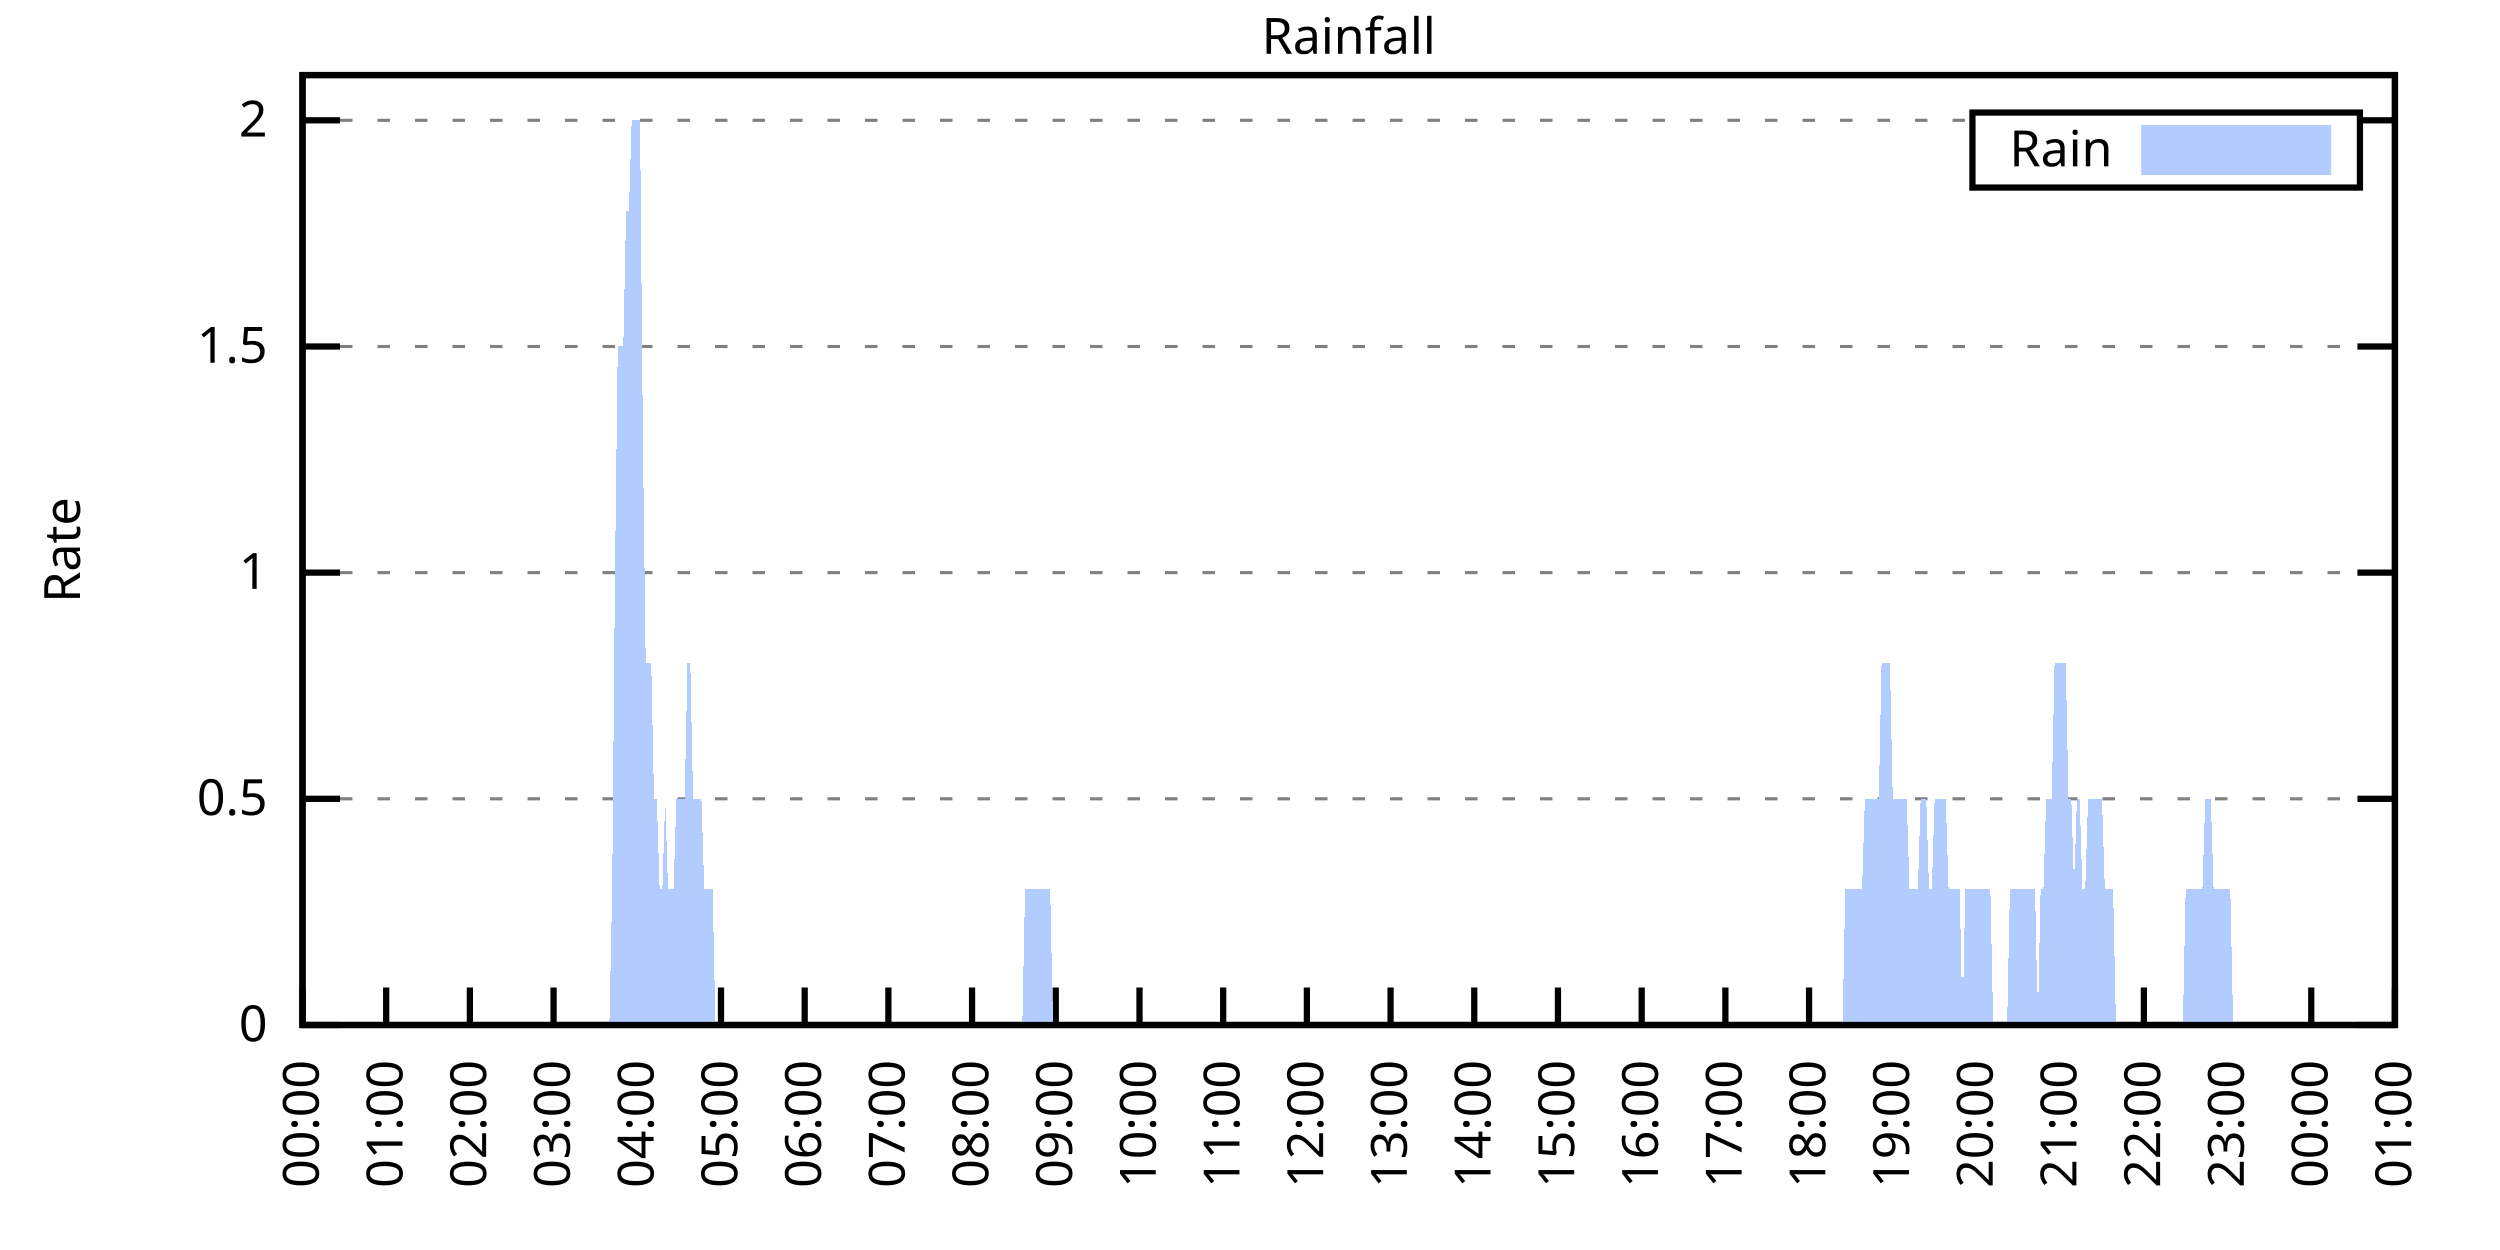
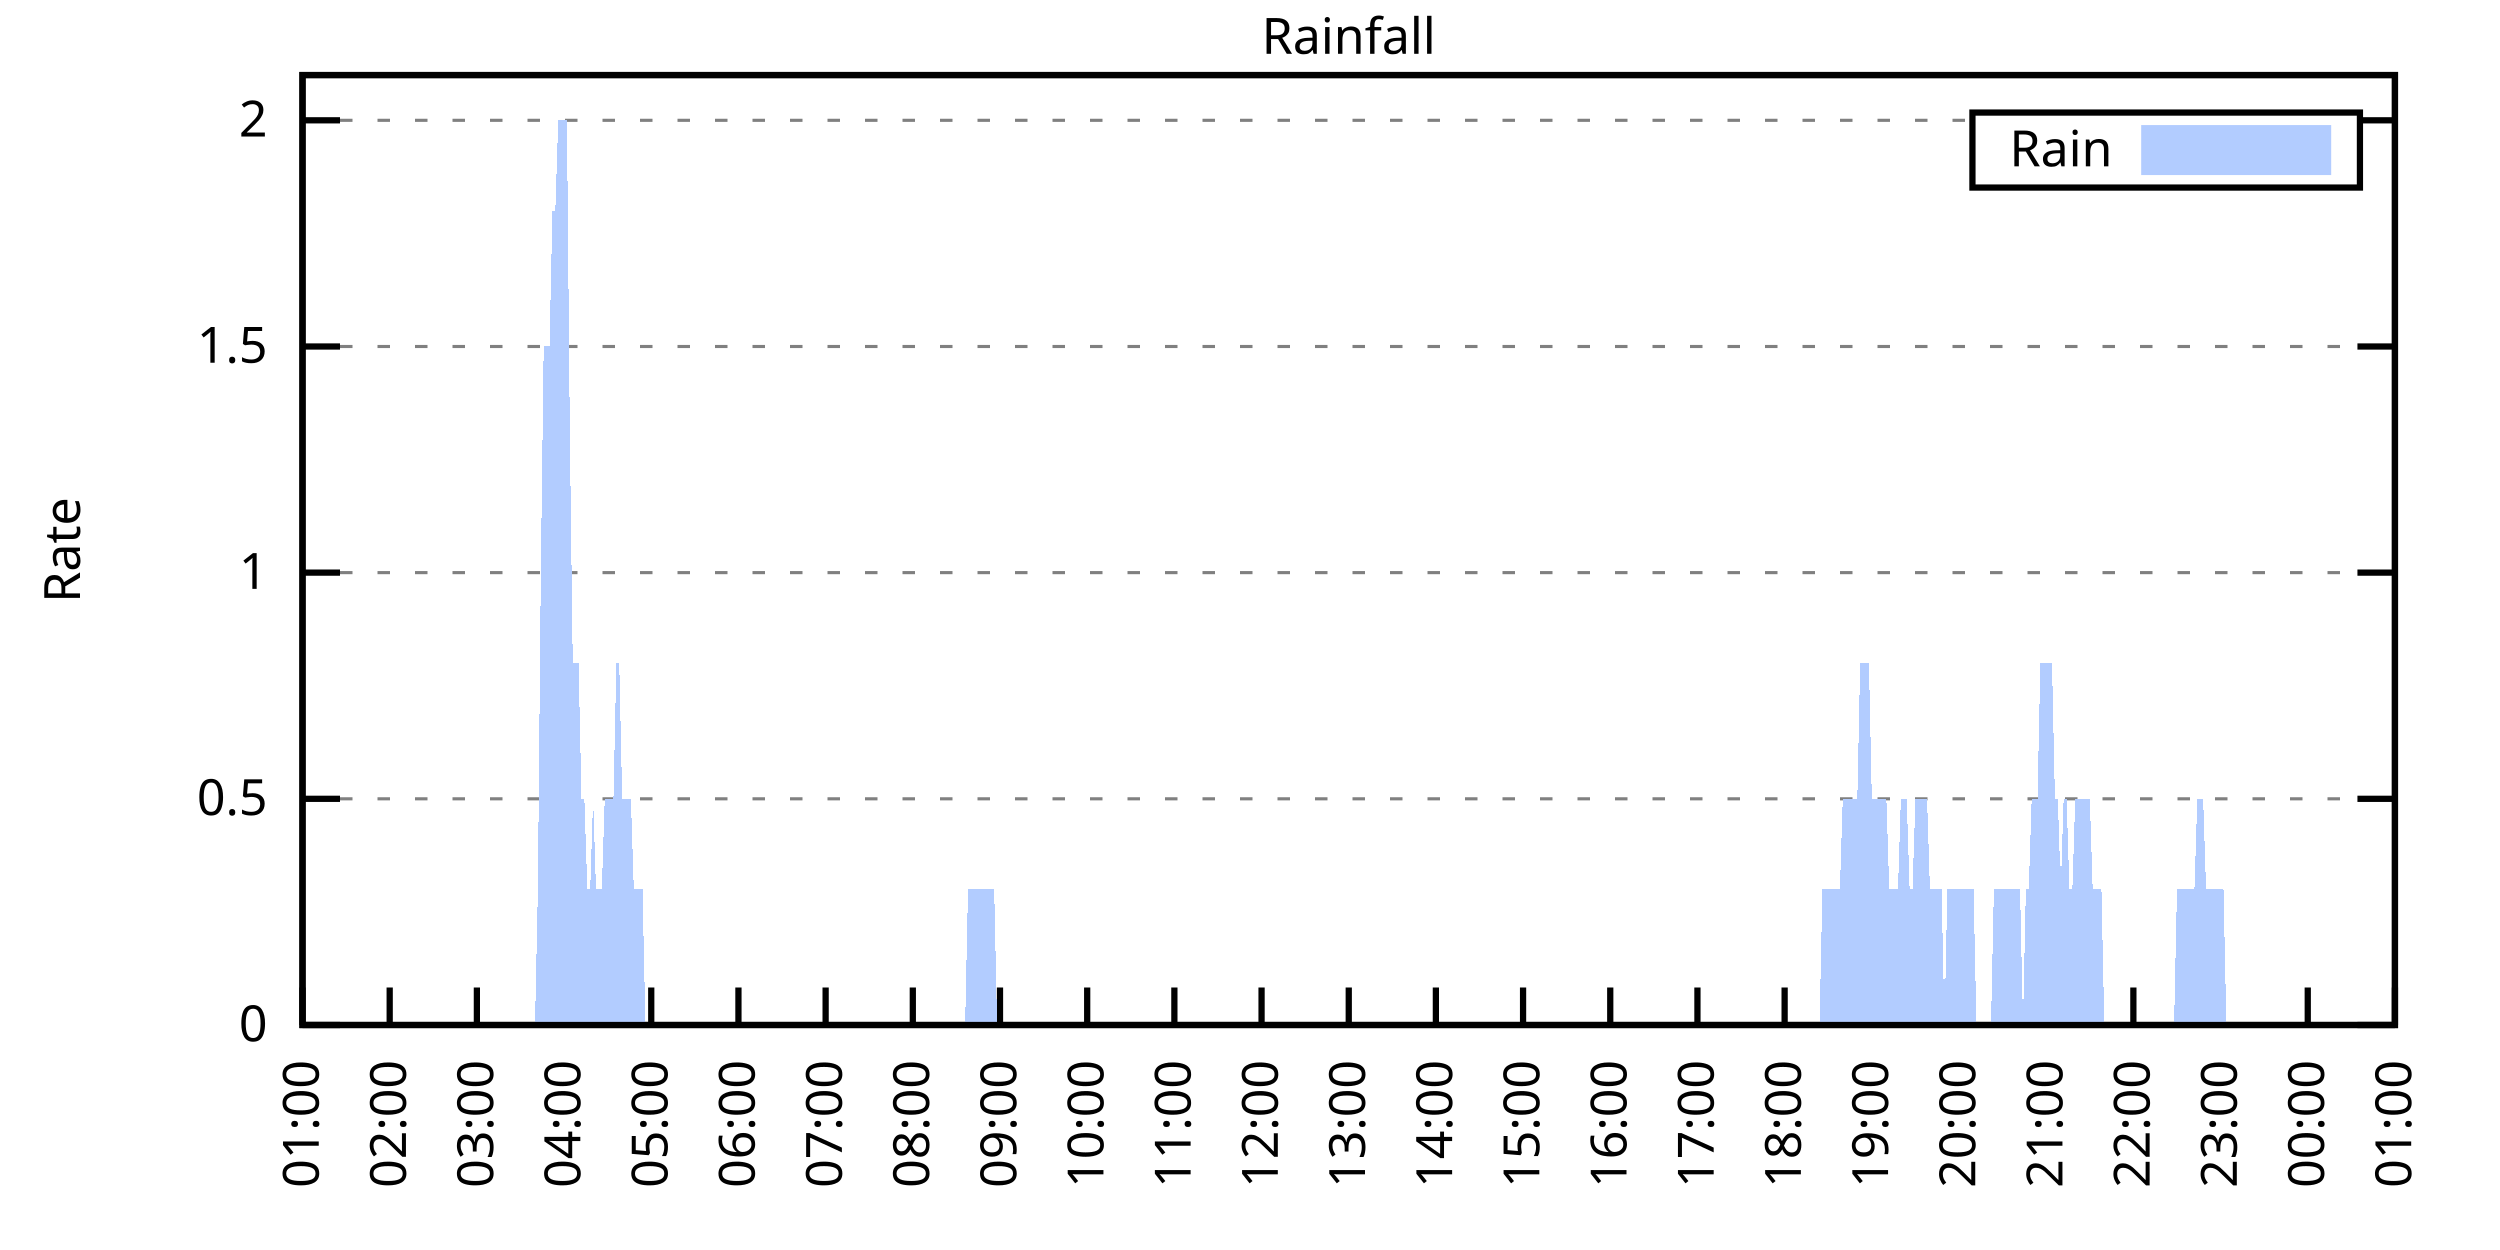
<svg xmlns="http://www.w3.org/2000/svg" xmlns:xlink="http://www.w3.org/1999/xlink" width="400" height="200" viewBox="0 0 400 200">
  <g id="gnuplot_canvas">
    <rect x="0" y="0" width="400" height="200" fill="none" />
    <defs>
      <circle id="gpDot" r="0.5" stroke-width="0.5" stroke="currentColor" />
      <path id="gpPt0" stroke-width="0.333" stroke="currentColor" d="M-1,0 h2 M0,-1 v2" />
      <path id="gpPt1" stroke-width="0.333" stroke="currentColor" d="M-1,-1 L1,1 M1,-1 L-1,1" />
      <path id="gpPt2" stroke-width="0.333" stroke="currentColor" d="M-1,0 L1,0 M0,-1 L0,1 M-1,-1 L1,1 M-1,1 L1,-1" />
      <rect id="gpPt3" stroke-width="0.333" stroke="currentColor" x="-1" y="-1" width="2" height="2" />
      <rect id="gpPt4" stroke-width="0.333" stroke="currentColor" fill="currentColor" x="-1" y="-1" width="2" height="2" />
      <circle id="gpPt5" stroke-width="0.333" stroke="currentColor" cx="0" cy="0" r="1" />
      <use xlink:href="#gpPt5" id="gpPt6" fill="currentColor" stroke="none" />
      <path id="gpPt7" stroke-width="0.333" stroke="currentColor" d="M0,-1.33 L-1.33,0.67 L1.33,0.67 z" />
      <use xlink:href="#gpPt7" id="gpPt8" fill="currentColor" stroke="none" />
      <use xlink:href="#gpPt7" id="gpPt9" stroke="currentColor" transform="rotate(180)" />
      <use xlink:href="#gpPt9" id="gpPt10" fill="currentColor" stroke="none" />
      <use xlink:href="#gpPt3" id="gpPt11" stroke="currentColor" transform="rotate(45)" />
      <use xlink:href="#gpPt11" id="gpPt12" fill="currentColor" stroke="none" />
      <path id="gpPt13" stroke-width="0.333" stroke="currentColor" d="M0,1.330 L1.265,0.411 L0.782,-1.067 L-0.782,-1.076 L-1.265,0.411 z" />
      <use xlink:href="#gpPt13" id="gpPt14" fill="currentColor" stroke="none" />
      <filter id="textbox" filterUnits="objectBoundingBox" x="0" y="0" height="1" width="1">
        <feFlood flood-color="white" flood-opacity="1" result="bgnd" />
        <feComposite in="SourceGraphic" in2="bgnd" operator="atop" />
      </filter>
      <filter id="greybox" filterUnits="objectBoundingBox" x="0" y="0" height="1" width="1">
        <feFlood flood-color="lightgrey" flood-opacity="1" result="grey" />
        <feComposite in="SourceGraphic" in2="grey" operator="atop" />
      </filter>
    </defs>
    <g fill="none" color="white" stroke="currentColor" stroke-width="1.00" stroke-linecap="butt" stroke-linejoin="miter">
</g>
    <g fill="none" color="black" stroke="currentColor" stroke-width="1.00" stroke-linecap="butt" stroke-linejoin="miter">
      <g stroke="none" shape-rendering="crispEdges">
        <polygon fill="rgb(255, 255, 255)" points="48.40,164.00 383.18,164.00 383.18,12.02 48.40,12.02 " />
      </g>
    </g>
    <g fill="none" color="black" stroke="currentColor" stroke-width="1.00" stroke-linecap="butt" stroke-linejoin="miter">
</g>
    <g fill="none" color="black" stroke="black" stroke-width="0.50" stroke-linecap="butt" stroke-linejoin="miter">
</g>
    <g fill="none" color="gray" stroke="currentColor" stroke-width="0.50" stroke-linecap="butt" stroke-linejoin="miter">
      <path stroke="gray" stroke-dasharray="2,4" class="gridline" d="M48.40,164.00 L383.19,164.00  " />
    </g>
    <g fill="none" color="gray" stroke="gray" stroke-width="1.00" stroke-linecap="butt" stroke-linejoin="miter">
</g>
    <g fill="none" color="black" stroke="currentColor" stroke-width="1.00" stroke-linecap="butt" stroke-linejoin="miter">
      <path stroke="black" d="M48.40,164.00 L54.40,164.00 M383.19,164.00 L377.19,164.00  " />
      <g transform="translate(42.80,166.60)" stroke="none" fill="black" font-family="Sans" font-size="8.00" text-anchor="end">
        <text>
          <tspan font-family="Sans"> 0</tspan>
        </text>
      </g>
    </g>
    <g fill="none" color="black" stroke="currentColor" stroke-width="1.00" stroke-linecap="butt" stroke-linejoin="miter">
</g>
    <g fill="none" color="black" stroke="black" stroke-width="0.50" stroke-linecap="butt" stroke-linejoin="miter">
</g>
    <g fill="none" color="gray" stroke="currentColor" stroke-width="0.50" stroke-linecap="butt" stroke-linejoin="miter">
      <path stroke="gray" stroke-dasharray="2,4" class="gridline" d="M48.40,127.81 L383.19,127.81  " />
    </g>
    <g fill="none" color="gray" stroke="gray" stroke-width="1.00" stroke-linecap="butt" stroke-linejoin="miter">
</g>
    <g fill="none" color="black" stroke="currentColor" stroke-width="1.00" stroke-linecap="butt" stroke-linejoin="miter">
      <path stroke="black" d="M48.40,127.81 L54.40,127.81 M383.19,127.81 L377.19,127.81  " />
      <g transform="translate(42.80,130.41)" stroke="none" fill="black" font-family="Sans" font-size="8.00" text-anchor="end">
        <text>
          <tspan font-family="Sans"> 0.5</tspan>
        </text>
      </g>
    </g>
    <g fill="none" color="black" stroke="currentColor" stroke-width="1.00" stroke-linecap="butt" stroke-linejoin="miter">
</g>
    <g fill="none" color="black" stroke="black" stroke-width="0.50" stroke-linecap="butt" stroke-linejoin="miter">
</g>
    <g fill="none" color="gray" stroke="currentColor" stroke-width="0.50" stroke-linecap="butt" stroke-linejoin="miter">
      <path stroke="gray" stroke-dasharray="2,4" class="gridline" d="M48.40,91.62 L383.19,91.62  " />
    </g>
    <g fill="none" color="gray" stroke="gray" stroke-width="1.00" stroke-linecap="butt" stroke-linejoin="miter">
</g>
    <g fill="none" color="black" stroke="currentColor" stroke-width="1.00" stroke-linecap="butt" stroke-linejoin="miter">
      <path stroke="black" d="M48.40,91.62 L54.40,91.62 M383.19,91.62 L377.19,91.62  " />
      <g transform="translate(42.80,94.22)" stroke="none" fill="black" font-family="Sans" font-size="8.00" text-anchor="end">
        <text>
          <tspan font-family="Sans"> 1</tspan>
        </text>
      </g>
    </g>
    <g fill="none" color="black" stroke="currentColor" stroke-width="1.00" stroke-linecap="butt" stroke-linejoin="miter">
</g>
    <g fill="none" color="black" stroke="black" stroke-width="0.50" stroke-linecap="butt" stroke-linejoin="miter">
</g>
    <g fill="none" color="gray" stroke="currentColor" stroke-width="0.50" stroke-linecap="butt" stroke-linejoin="miter">
      <path stroke="gray" stroke-dasharray="2,4" class="gridline" d="M48.40,55.44 L383.19,55.44  " />
    </g>
    <g fill="none" color="gray" stroke="gray" stroke-width="1.00" stroke-linecap="butt" stroke-linejoin="miter">
</g>
    <g fill="none" color="black" stroke="currentColor" stroke-width="1.00" stroke-linecap="butt" stroke-linejoin="miter">
      <path stroke="black" d="M48.40,55.44 L54.40,55.44 M383.19,55.44 L377.19,55.44  " />
      <g transform="translate(42.80,58.04)" stroke="none" fill="black" font-family="Sans" font-size="8.00" text-anchor="end">
        <text>
          <tspan font-family="Sans"> 1.5</tspan>
        </text>
      </g>
    </g>
    <g fill="none" color="black" stroke="currentColor" stroke-width="1.00" stroke-linecap="butt" stroke-linejoin="miter">
</g>
    <g fill="none" color="black" stroke="black" stroke-width="0.50" stroke-linecap="butt" stroke-linejoin="miter">
</g>
    <g fill="none" color="gray" stroke="currentColor" stroke-width="0.50" stroke-linecap="butt" stroke-linejoin="miter">
      <path stroke="gray" stroke-dasharray="2,4" class="gridline" d="M48.40,19.25 L315.59,19.25 M377.59,19.25 L383.19,19.25  " />
    </g>
    <g fill="none" color="gray" stroke="gray" stroke-width="1.00" stroke-linecap="butt" stroke-linejoin="miter">
</g>
    <g fill="none" color="black" stroke="currentColor" stroke-width="1.00" stroke-linecap="butt" stroke-linejoin="miter">
      <path stroke="black" d="M48.40,19.25 L54.40,19.25 M383.19,19.25 L377.19,19.25  " />
      <g transform="translate(42.80,21.85)" stroke="none" fill="black" font-family="Sans" font-size="8.00" text-anchor="end">
        <text>
          <tspan font-family="Sans"> 2</tspan>
        </text>
      </g>
    </g>
    <g fill="none" color="black" stroke="currentColor" stroke-width="1.00" stroke-linecap="butt" stroke-linejoin="miter">
      <path stroke="black" d="M48.40,164.00 L48.40,158.00  " />
      <g transform="translate(51.00,169.60) rotate(270.00)" stroke="none" fill="black" font-family="Sans" font-size="8.00" text-anchor="end">
        <text>
-           <tspan font-family="Sans">00:00</tspan>
-         </text>
-       </g>
-     </g>
-     <g fill="none" color="black" stroke="currentColor" stroke-width="1.00" stroke-linecap="butt" stroke-linejoin="miter">
-       <path stroke="black" d="M61.79,164.00 L61.79,158.00  " />
-       <g transform="translate(64.39,169.60) rotate(270.00)" stroke="none" fill="black" font-family="Sans" font-size="8.00" text-anchor="end">
-         <text>
          <tspan font-family="Sans">01:00</tspan>
        </text>
      </g>
    </g>
    <g fill="none" color="black" stroke="currentColor" stroke-width="1.00" stroke-linecap="butt" stroke-linejoin="miter">
-       <path stroke="black" d="M75.18,164.00 L75.18,158.00  " />
-       <g transform="translate(77.78,169.60) rotate(270.00)" stroke="none" fill="black" font-family="Sans" font-size="8.00" text-anchor="end">
+       <path stroke="black" d="M62.35,164.00 L62.35,158.00  " />
+       <g transform="translate(64.95,169.60) rotate(270.00)" stroke="none" fill="black" font-family="Sans" font-size="8.00" text-anchor="end">
        <text>
          <tspan font-family="Sans">02:00</tspan>
        </text>
      </g>
    </g>
    <g fill="none" color="black" stroke="currentColor" stroke-width="1.00" stroke-linecap="butt" stroke-linejoin="miter">
-       <path stroke="black" d="M88.57,164.00 L88.57,158.00  " />
-       <g transform="translate(91.17,169.60) rotate(270.00)" stroke="none" fill="black" font-family="Sans" font-size="8.00" text-anchor="end">
+       <path stroke="black" d="M76.30,164.00 L76.30,158.00  " />
+       <g transform="translate(78.90,169.60) rotate(270.00)" stroke="none" fill="black" font-family="Sans" font-size="8.00" text-anchor="end">
        <text>
          <tspan font-family="Sans">03:00</tspan>
        </text>
      </g>
    </g>
    <g fill="none" color="black" stroke="currentColor" stroke-width="1.00" stroke-linecap="butt" stroke-linejoin="miter">
-       <path stroke="black" d="M101.97,164.00 L101.97,158.00  " />
-       <g transform="translate(104.57,169.60) rotate(270.00)" stroke="none" fill="black" font-family="Sans" font-size="8.00" text-anchor="end">
+       <path stroke="black" d="M90.25,164.00 L90.25,158.00  " />
+       <g transform="translate(92.85,169.60) rotate(270.00)" stroke="none" fill="black" font-family="Sans" font-size="8.00" text-anchor="end">
        <text>
          <tspan font-family="Sans">04:00</tspan>
        </text>
      </g>
    </g>
    <g fill="none" color="black" stroke="currentColor" stroke-width="1.00" stroke-linecap="butt" stroke-linejoin="miter">
-       <path stroke="black" d="M115.36,164.00 L115.36,158.00  " />
-       <g transform="translate(117.96,169.60) rotate(270.00)" stroke="none" fill="black" font-family="Sans" font-size="8.00" text-anchor="end">
+       <path stroke="black" d="M104.20,164.00 L104.20,158.00  " />
+       <g transform="translate(106.80,169.60) rotate(270.00)" stroke="none" fill="black" font-family="Sans" font-size="8.00" text-anchor="end">
        <text>
          <tspan font-family="Sans">05:00</tspan>
        </text>
      </g>
    </g>
    <g fill="none" color="black" stroke="currentColor" stroke-width="1.00" stroke-linecap="butt" stroke-linejoin="miter">
-       <path stroke="black" d="M128.75,164.00 L128.75,158.00  " />
-       <g transform="translate(131.35,169.60) rotate(270.00)" stroke="none" fill="black" font-family="Sans" font-size="8.00" text-anchor="end">
+       <path stroke="black" d="M118.15,164.00 L118.15,158.00  " />
+       <g transform="translate(120.75,169.60) rotate(270.00)" stroke="none" fill="black" font-family="Sans" font-size="8.00" text-anchor="end">
        <text>
          <tspan font-family="Sans">06:00</tspan>
        </text>
      </g>
    </g>
    <g fill="none" color="black" stroke="currentColor" stroke-width="1.00" stroke-linecap="butt" stroke-linejoin="miter">
-       <path stroke="black" d="M142.14,164.00 L142.14,158.00  " />
-       <g transform="translate(144.74,169.60) rotate(270.00)" stroke="none" fill="black" font-family="Sans" font-size="8.00" text-anchor="end">
+       <path stroke="black" d="M132.10,164.00 L132.10,158.00  " />
+       <g transform="translate(134.70,169.60) rotate(270.00)" stroke="none" fill="black" font-family="Sans" font-size="8.00" text-anchor="end">
        <text>
          <tspan font-family="Sans">07:00</tspan>
        </text>
      </g>
    </g>
    <g fill="none" color="black" stroke="currentColor" stroke-width="1.00" stroke-linecap="butt" stroke-linejoin="miter">
-       <path stroke="black" d="M155.53,164.00 L155.53,158.00  " />
-       <g transform="translate(158.13,169.60) rotate(270.00)" stroke="none" fill="black" font-family="Sans" font-size="8.00" text-anchor="end">
+       <path stroke="black" d="M146.05,164.00 L146.05,158.00  " />
+       <g transform="translate(148.65,169.60) rotate(270.00)" stroke="none" fill="black" font-family="Sans" font-size="8.00" text-anchor="end">
        <text>
          <tspan font-family="Sans">08:00</tspan>
        </text>
      </g>
    </g>
    <g fill="none" color="black" stroke="currentColor" stroke-width="1.00" stroke-linecap="butt" stroke-linejoin="miter">
-       <path stroke="black" d="M168.92,164.00 L168.92,158.00  " />
-       <g transform="translate(171.52,169.60) rotate(270.00)" stroke="none" fill="black" font-family="Sans" font-size="8.00" text-anchor="end">
+       <path stroke="black" d="M160.00,164.00 L160.00,158.00  " />
+       <g transform="translate(162.60,169.60) rotate(270.00)" stroke="none" fill="black" font-family="Sans" font-size="8.00" text-anchor="end">
        <text>
          <tspan font-family="Sans">09:00</tspan>
        </text>
      </g>
    </g>
    <g fill="none" color="black" stroke="currentColor" stroke-width="1.00" stroke-linecap="butt" stroke-linejoin="miter">
-       <path stroke="black" d="M182.32,164.00 L182.32,158.00  " />
-       <g transform="translate(184.92,169.60) rotate(270.00)" stroke="none" fill="black" font-family="Sans" font-size="8.00" text-anchor="end">
+       <path stroke="black" d="M173.95,164.00 L173.95,158.00  " />
+       <g transform="translate(176.55,169.60) rotate(270.00)" stroke="none" fill="black" font-family="Sans" font-size="8.00" text-anchor="end">
        <text>
          <tspan font-family="Sans">10:00</tspan>
        </text>
      </g>
    </g>
    <g fill="none" color="black" stroke="currentColor" stroke-width="1.00" stroke-linecap="butt" stroke-linejoin="miter">
-       <path stroke="black" d="M195.71,164.00 L195.71,158.00  " />
-       <g transform="translate(198.31,169.60) rotate(270.00)" stroke="none" fill="black" font-family="Sans" font-size="8.00" text-anchor="end">
+       <path stroke="black" d="M187.90,164.00 L187.90,158.00  " />
+       <g transform="translate(190.50,169.60) rotate(270.00)" stroke="none" fill="black" font-family="Sans" font-size="8.00" text-anchor="end">
        <text>
          <tspan font-family="Sans">11:00</tspan>
        </text>
      </g>
    </g>
    <g fill="none" color="black" stroke="currentColor" stroke-width="1.00" stroke-linecap="butt" stroke-linejoin="miter">
-       <path stroke="black" d="M209.10,164.00 L209.10,158.00  " />
-       <g transform="translate(211.70,169.60) rotate(270.00)" stroke="none" fill="black" font-family="Sans" font-size="8.00" text-anchor="end">
+       <path stroke="black" d="M201.85,164.00 L201.85,158.00  " />
+       <g transform="translate(204.45,169.60) rotate(270.00)" stroke="none" fill="black" font-family="Sans" font-size="8.00" text-anchor="end">
        <text>
          <tspan font-family="Sans">12:00</tspan>
        </text>
      </g>
    </g>
    <g fill="none" color="black" stroke="currentColor" stroke-width="1.00" stroke-linecap="butt" stroke-linejoin="miter">
-       <path stroke="black" d="M222.49,164.00 L222.49,158.00  " />
-       <g transform="translate(225.09,169.60) rotate(270.00)" stroke="none" fill="black" font-family="Sans" font-size="8.00" text-anchor="end">
+       <path stroke="black" d="M215.80,164.00 L215.80,158.00  " />
+       <g transform="translate(218.40,169.60) rotate(270.00)" stroke="none" fill="black" font-family="Sans" font-size="8.00" text-anchor="end">
        <text>
          <tspan font-family="Sans">13:00</tspan>
        </text>
      </g>
    </g>
    <g fill="none" color="black" stroke="currentColor" stroke-width="1.00" stroke-linecap="butt" stroke-linejoin="miter">
-       <path stroke="black" d="M235.88,164.00 L235.88,158.00  " />
-       <g transform="translate(238.48,169.60) rotate(270.00)" stroke="none" fill="black" font-family="Sans" font-size="8.00" text-anchor="end">
+       <path stroke="black" d="M229.74,164.00 L229.74,158.00  " />
+       <g transform="translate(232.34,169.60) rotate(270.00)" stroke="none" fill="black" font-family="Sans" font-size="8.00" text-anchor="end">
        <text>
          <tspan font-family="Sans">14:00</tspan>
        </text>
      </g>
    </g>
    <g fill="none" color="black" stroke="currentColor" stroke-width="1.00" stroke-linecap="butt" stroke-linejoin="miter">
-       <path stroke="black" d="M249.27,164.00 L249.27,158.00  " />
-       <g transform="translate(251.87,169.60) rotate(270.00)" stroke="none" fill="black" font-family="Sans" font-size="8.00" text-anchor="end">
+       <path stroke="black" d="M243.69,164.00 L243.69,158.00  " />
+       <g transform="translate(246.29,169.60) rotate(270.00)" stroke="none" fill="black" font-family="Sans" font-size="8.00" text-anchor="end">
        <text>
          <tspan font-family="Sans">15:00</tspan>
        </text>
      </g>
    </g>
    <g fill="none" color="black" stroke="currentColor" stroke-width="1.00" stroke-linecap="butt" stroke-linejoin="miter">
-       <path stroke="black" d="M262.67,164.00 L262.67,158.00  " />
-       <g transform="translate(265.27,169.60) rotate(270.00)" stroke="none" fill="black" font-family="Sans" font-size="8.00" text-anchor="end">
+       <path stroke="black" d="M257.64,164.00 L257.64,158.00  " />
+       <g transform="translate(260.24,169.60) rotate(270.00)" stroke="none" fill="black" font-family="Sans" font-size="8.00" text-anchor="end">
        <text>
          <tspan font-family="Sans">16:00</tspan>
        </text>
      </g>
    </g>
    <g fill="none" color="black" stroke="currentColor" stroke-width="1.00" stroke-linecap="butt" stroke-linejoin="miter">
-       <path stroke="black" d="M276.06,164.00 L276.06,158.00  " />
-       <g transform="translate(278.66,169.60) rotate(270.00)" stroke="none" fill="black" font-family="Sans" font-size="8.00" text-anchor="end">
+       <path stroke="black" d="M271.59,164.00 L271.59,158.00  " />
+       <g transform="translate(274.19,169.60) rotate(270.00)" stroke="none" fill="black" font-family="Sans" font-size="8.00" text-anchor="end">
        <text>
          <tspan font-family="Sans">17:00</tspan>
        </text>
      </g>
    </g>
    <g fill="none" color="black" stroke="currentColor" stroke-width="1.00" stroke-linecap="butt" stroke-linejoin="miter">
-       <path stroke="black" d="M289.45,164.00 L289.45,158.00  " />
-       <g transform="translate(292.05,169.60) rotate(270.00)" stroke="none" fill="black" font-family="Sans" font-size="8.00" text-anchor="end">
+       <path stroke="black" d="M285.54,164.00 L285.54,158.00  " />
+       <g transform="translate(288.14,169.60) rotate(270.00)" stroke="none" fill="black" font-family="Sans" font-size="8.00" text-anchor="end">
        <text>
          <tspan font-family="Sans">18:00</tspan>
        </text>
      </g>
    </g>
    <g fill="none" color="black" stroke="currentColor" stroke-width="1.00" stroke-linecap="butt" stroke-linejoin="miter">
-       <path stroke="black" d="M302.84,164.00 L302.84,158.00  " />
-       <g transform="translate(305.44,169.60) rotate(270.00)" stroke="none" fill="black" font-family="Sans" font-size="8.00" text-anchor="end">
+       <path stroke="black" d="M299.49,164.00 L299.49,158.00  " />
+       <g transform="translate(302.09,169.60) rotate(270.00)" stroke="none" fill="black" font-family="Sans" font-size="8.00" text-anchor="end">
        <text>
          <tspan font-family="Sans">19:00</tspan>
        </text>
      </g>
    </g>
    <g fill="none" color="black" stroke="currentColor" stroke-width="1.00" stroke-linecap="butt" stroke-linejoin="miter">
-       <path stroke="black" d="M316.23,164.00 L316.23,158.00  " />
-       <g transform="translate(318.83,169.60) rotate(270.00)" stroke="none" fill="black" font-family="Sans" font-size="8.00" text-anchor="end">
+       <path stroke="black" d="M313.44,164.00 L313.44,158.00  " />
+       <g transform="translate(316.04,169.60) rotate(270.00)" stroke="none" fill="black" font-family="Sans" font-size="8.00" text-anchor="end">
        <text>
          <tspan font-family="Sans">20:00</tspan>
        </text>
      </g>
    </g>
    <g fill="none" color="black" stroke="currentColor" stroke-width="1.00" stroke-linecap="butt" stroke-linejoin="miter">
-       <path stroke="black" d="M329.62,164.00 L329.62,158.00  " />
-       <g transform="translate(332.22,169.60) rotate(270.00)" stroke="none" fill="black" font-family="Sans" font-size="8.00" text-anchor="end">
+       <path stroke="black" d="M327.39,164.00 L327.39,158.00  " />
+       <g transform="translate(329.99,169.60) rotate(270.00)" stroke="none" fill="black" font-family="Sans" font-size="8.00" text-anchor="end">
        <text>
          <tspan font-family="Sans">21:00</tspan>
        </text>
      </g>
    </g>
    <g fill="none" color="black" stroke="currentColor" stroke-width="1.00" stroke-linecap="butt" stroke-linejoin="miter">
-       <path stroke="black" d="M343.02,164.00 L343.02,158.00  " />
-       <g transform="translate(345.62,169.60) rotate(270.00)" stroke="none" fill="black" font-family="Sans" font-size="8.00" text-anchor="end">
+       <path stroke="black" d="M341.34,164.00 L341.34,158.00  " />
+       <g transform="translate(343.94,169.60) rotate(270.00)" stroke="none" fill="black" font-family="Sans" font-size="8.00" text-anchor="end">
        <text>
          <tspan font-family="Sans">22:00</tspan>
        </text>
      </g>
    </g>
    <g fill="none" color="black" stroke="currentColor" stroke-width="1.00" stroke-linecap="butt" stroke-linejoin="miter">
-       <path stroke="black" d="M356.41,164.00 L356.41,158.00  " />
-       <g transform="translate(359.01,169.60) rotate(270.00)" stroke="none" fill="black" font-family="Sans" font-size="8.00" text-anchor="end">
+       <path stroke="black" d="M355.29,164.00 L355.29,158.00  " />
+       <g transform="translate(357.89,169.60) rotate(270.00)" stroke="none" fill="black" font-family="Sans" font-size="8.00" text-anchor="end">
        <text>
          <tspan font-family="Sans">23:00</tspan>
        </text>
      </g>
    </g>
    <g fill="none" color="black" stroke="currentColor" stroke-width="1.00" stroke-linecap="butt" stroke-linejoin="miter">
-       <path stroke="black" d="M369.80,164.00 L369.80,158.00  " />
-       <g transform="translate(372.40,169.60) rotate(270.00)" stroke="none" fill="black" font-family="Sans" font-size="8.00" text-anchor="end">
+       <path stroke="black" d="M369.24,164.00 L369.24,158.00  " />
+       <g transform="translate(371.84,169.60) rotate(270.00)" stroke="none" fill="black" font-family="Sans" font-size="8.00" text-anchor="end">
        <text>
          <tspan font-family="Sans">00:00</tspan>
        </text>
      </g>
    </g>
    <g fill="none" color="black" stroke="currentColor" stroke-width="1.00" stroke-linecap="butt" stroke-linejoin="miter">
      <path stroke="black" d="M383.19,164.00 L383.19,158.00  " />
      <g transform="translate(385.79,169.60) rotate(270.00)" stroke="none" fill="black" font-family="Sans" font-size="8.00" text-anchor="end">
        <text>
          <tspan font-family="Sans">01:00</tspan>
        </text>
      </g>
    </g>
    <g fill="none" color="black" stroke="currentColor" stroke-width="1.00" stroke-linecap="butt" stroke-linejoin="miter">
</g>
    <g fill="none" color="black" stroke="currentColor" stroke-width="1.00" stroke-linecap="butt" stroke-linejoin="miter">
      <path stroke="black" d="M48.40,12.01 L48.40,164.00 L383.19,164.00 L383.19,12.01 L48.40,12.01 Z  " />
    </g>
    <g fill="none" color="black" stroke="currentColor" stroke-width="1.00" stroke-linecap="butt" stroke-linejoin="miter">
</g>
    <g fill="none" color="black" stroke="currentColor" stroke-width="1.00" stroke-linecap="butt" stroke-linejoin="miter">
      <path stroke="black" d="M315.59,30.01 L315.59,18.01 L377.59,18.01 L377.59,30.01 L315.59,30.01 Z  " />
    </g>
    <g id="Rainfall_plot_1">
      <g fill="none" color="white" stroke="black" stroke-width="2.00" stroke-linecap="butt" stroke-linejoin="miter">
</g>
      <g fill="none" color="black" stroke="currentColor" stroke-width="2.00" stroke-linecap="butt" stroke-linejoin="miter">
        <g transform="translate(337.99,26.61)" stroke="none" fill="black" font-family="Sans" font-size="8.00" text-anchor="end">
          <text>
            <tspan font-family="Sans">Rain</tspan>
          </text>
        </g>
      </g>
      <g fill="none" color="black" stroke="currentColor" stroke-width="2.00" stroke-linecap="butt" stroke-linejoin="miter">
        <g stroke="none" shape-rendering="crispEdges">
          <polygon fill="rgb(178, 204, 255)" points="343.59,27.01 371.99,27.01 371.99,21.01 343.59,21.01 " />
        </g>
        <path stroke="rgb(178, 204, 255)" d="M343.59,27.01 L371.99,27.01 L371.99,21.01 L343.59,21.01 L343.59,27.01 Z  " />
      </g>
      <g fill="none" color="black" stroke="currentColor" stroke-width="2.00" stroke-linecap="butt" stroke-linejoin="miter">
        <g stroke="none" shape-rendering="crispEdges">
-           <polygon fill="rgb(178, 204, 255)" points="58.67,164.00 59.11,164.00 59.56,164.00 60.01,164.00 60.45,164.00 60.90,164.00 61.35,164.00 61.79,164.00 62.24,164.00 62.68,164.00 63.13,164.00 63.58,164.00 64.02,164.00 64.47,164.00 64.92,164.00 65.36,164.00 65.81,164.00 66.26,164.00 66.70,164.00 67.15,164.00 67.59,164.00 68.04,164.00 68.49,164.00 68.93,164.00 69.38,164.00 69.83,164.00 70.27,164.00 70.72,164.00 71.17,164.00 71.61,164.00 72.06,164.00 72.50,164.00 72.95,164.00 73.40,164.00 73.84,164.00 74.29,164.00 74.74,164.00 75.18,164.00 75.63,164.00 76.08,164.00 76.52,164.00 76.97,164.00 77.42,164.00 77.86,164.00 78.31,164.00 78.75,164.00 79.20,164.00 79.65,164.00 80.09,164.00 80.54,164.00 80.99,164.00 81.43,164.00 81.88,164.00 82.33,164.00 82.77,164.00 83.22,164.00 83.66,164.00 84.11,164.00 84.56,164.00 85.00,164.00 85.45,164.00 85.90,164.00 86.34,164.00 86.79,164.00 87.24,164.00 87.68,164.00 88.13,164.00 88.57,164.00 89.02,164.00 89.47,164.00 89.91,164.00 90.36,164.00 90.81,164.00 91.25,164.00 91.70,164.00 92.15,164.00 92.59,164.00 93.04,164.00 93.49,164.00 93.93,164.00 94.38,164.00 94.82,164.00 95.27,164.00 95.72,164.00 96.16,164.00 96.61,164.00 97.06,164.00 97.50,164.00 97.95,142.29 98.40,91.62 98.84,55.44 99.29,55.44 99.73,55.44 100.18,33.72 100.63,33.72 101.07,19.25 101.52,19.25 101.97,19.25 102.41,19.25 102.86,69.91 103.31,106.10 103.75,106.10 104.20,106.10 104.64,127.81 105.09,127.81 105.54,142.29 105.98,142.29 106.43,127.81 106.88,142.29 107.32,142.29 107.77,142.29 108.22,127.81 108.66,127.81 109.11,127.81 109.55,127.81 110.00,106.10 110.45,106.10 110.89,127.81 111.34,127.81 111.79,127.81 112.23,127.81 112.68,142.29 113.13,142.29 113.57,142.29 114.02,142.29 114.47,164.00 114.91,164.00 115.36,164.00 115.80,164.00 116.25,164.00 116.70,164.00 117.14,164.00 117.59,164.00 118.04,164.00 118.48,164.00 118.93,164.00 119.38,164.00 119.82,164.00 120.27,164.00 120.71,164.00 121.16,164.00 121.61,164.00 122.05,164.00 122.50,164.00 122.95,164.00 123.39,164.00 123.84,164.00 124.29,164.00 124.73,164.00 125.18,164.00 125.62,164.00 126.07,164.00 126.52,164.00 126.96,164.00 127.41,164.00 127.86,164.00 128.30,164.00 128.75,164.00 129.20,164.00 129.64,164.00 130.09,164.00 130.54,164.00 130.98,164.00 131.43,164.00 131.87,164.00 132.32,164.00 132.77,164.00 133.21,164.00 133.66,164.00 134.11,164.00 134.55,164.00 135.00,164.00 135.45,164.00 135.89,164.00 136.34,164.00 136.78,164.00 137.23,164.00 137.68,164.00 138.12,164.00 138.57,164.00 139.02,164.00 139.46,164.00 139.91,164.00 140.36,164.00 140.80,164.00 141.25,164.00 141.69,164.00 142.14,164.00 142.59,164.00 143.03,164.00 143.48,164.00 143.93,164.00 144.37,164.00 144.82,164.00 145.27,164.00 145.71,164.00 146.16,164.00 146.61,164.00 147.05,164.00 147.50,164.00 147.94,164.00 148.39,164.00 148.84,164.00 149.28,164.00 149.73,164.00 150.18,164.00 150.62,164.00 151.07,164.00 151.52,164.00 151.96,164.00 152.41,164.00 152.85,164.00 153.30,164.00 153.75,164.00 154.19,164.00 154.64,164.00 155.09,164.00 155.53,164.00 155.98,164.00 156.43,164.00 156.87,164.00 157.32,164.00 157.76,164.00 158.21,164.00 158.66,164.00 159.10,164.00 159.55,164.00 160.00,164.00 160.44,164.00 160.89,164.00 161.34,164.00 161.78,164.00 162.23,164.00 162.67,164.00 163.12,164.00 163.57,164.00 164.01,142.29 164.46,142.29 164.91,142.29 165.35,142.29 165.80,142.29 166.25,142.29 166.69,142.29 167.14,142.29 167.59,142.29 168.03,142.29 168.48,164.00 168.92,164.00 169.37,164.00 169.82,164.00 170.26,164.00 170.71,164.00 171.16,164.00 171.60,164.00 172.05,164.00 172.50,164.00 172.94,164.00 173.39,164.00 173.83,164.00 174.28,164.00 174.73,164.00 175.17,164.00 175.62,164.00 176.07,164.00 176.51,164.00 176.96,164.00 177.41,164.00 177.85,164.00 178.30,164.00 178.74,164.00 179.19,164.00 179.64,164.00 180.08,164.00 180.53,164.00 180.98,164.00 181.42,164.00 181.87,164.00 182.32,164.00 182.76,164.00 183.21,164.00 183.66,164.00 184.10,164.00 184.55,164.00 184.99,164.00 185.44,164.00 185.89,164.00 186.33,164.00 186.78,164.00 187.23,164.00 187.67,164.00 188.12,164.00 188.57,164.00 189.01,164.00 189.46,164.00 189.90,164.00 190.35,164.00 190.80,164.00 191.24,164.00 191.69,164.00 192.14,164.00 192.58,164.00 193.03,164.00 193.48,164.00 193.92,164.00 194.37,164.00 194.81,164.00 195.26,164.00 195.71,164.00 196.15,164.00 196.60,164.00 197.05,164.00 197.49,164.00 197.94,164.00 198.39,164.00 198.83,164.00 199.28,164.00 199.73,164.00 200.17,164.00 200.62,164.00 201.06,164.00 201.51,164.00 201.96,164.00 202.40,164.00 202.85,164.00 203.30,164.00 203.74,164.00 204.19,164.00 204.64,164.00 205.08,164.00 205.53,164.00 205.97,164.00 206.42,164.00 206.87,164.00 207.31,164.00 207.76,164.00 208.21,164.00 208.65,164.00 209.10,164.00 209.55,164.00 209.99,164.00 210.44,164.00 210.88,164.00 211.33,164.00 211.78,164.00 212.22,164.00 212.67,164.00 213.12,164.00 213.56,164.00 214.01,164.00 214.46,164.00 214.90,164.00 215.35,164.00 215.80,164.00 216.24,164.00 216.69,164.00 217.13,164.00 217.58,164.00 218.03,164.00 218.47,164.00 218.92,164.00 219.37,164.00 219.81,164.00 220.26,164.00 220.71,164.00 221.15,164.00 221.60,164.00 222.04,164.00 222.49,164.00 222.94,164.00 223.38,164.00 223.83,164.00 224.28,164.00 224.72,164.00 225.17,164.00 225.62,164.00 226.06,164.00 226.51,164.00 226.95,164.00 227.40,164.00 227.85,164.00 228.29,164.00 228.74,164.00 229.19,164.00 229.63,164.00 230.08,164.00 230.53,164.00 230.97,164.00 231.42,164.00 231.86,164.00 232.31,164.00 232.76,164.00 233.20,164.00 233.65,164.00 234.10,164.00 234.54,164.00 234.99,164.00 235.44,164.00 235.88,164.00 236.33,164.00 236.78,164.00 237.22,164.00 237.67,164.00 238.11,164.00 238.56,164.00 239.01,164.00 239.45,164.00 239.90,164.00 240.35,164.00 240.79,164.00 241.24,164.00 241.69,164.00 242.13,164.00 242.58,164.00 243.02,164.00 243.47,164.00 243.92,164.00 244.36,164.00 244.81,164.00 245.26,164.00 245.70,164.00 246.15,164.00 246.60,164.00 247.04,164.00 247.49,164.00 247.93,164.00 248.38,164.00 248.83,164.00 249.27,164.00 249.72,164.00 250.17,164.00 250.61,164.00 251.06,164.00 251.51,164.00 251.95,164.00 252.40,164.00 252.85,164.00 253.29,164.00 253.74,164.00 254.18,164.00 254.63,164.00 255.08,164.00 255.52,164.00 255.97,164.00 256.42,164.00 256.86,164.00 257.31,164.00 257.76,164.00 258.20,164.00 258.65,164.00 259.09,164.00 259.54,164.00 259.99,164.00 260.43,164.00 260.88,164.00 261.33,164.00 261.77,164.00 262.22,164.00 262.67,164.00 263.11,164.00 263.56,164.00 264.00,164.00 264.45,164.00 264.90,164.00 265.34,164.00 265.79,164.00 266.24,164.00 266.68,164.00 267.13,164.00 267.58,164.00 268.02,164.00 268.47,164.00 268.92,164.00 269.36,164.00 269.81,164.00 270.25,164.00 270.70,164.00 271.15,164.00 271.59,164.00 272.04,164.00 272.49,164.00 272.93,164.00 273.38,164.00 273.83,164.00 274.27,164.00 274.72,164.00 275.16,164.00 275.61,164.00 276.06,164.00 276.50,164.00 276.95,164.00 277.40,164.00 277.84,164.00 278.29,164.00 278.74,164.00 279.18,164.00 279.63,164.00 280.07,164.00 280.52,164.00 280.97,164.00 281.41,164.00 281.86,164.00 282.31,164.00 282.75,164.00 283.20,164.00 283.65,164.00 284.09,164.00 284.54,164.00 284.98,164.00 285.43,164.00 285.88,164.00 286.32,164.00 286.77,164.00 287.22,164.00 287.66,164.00 288.11,164.00 288.56,164.00 289.00,164.00 289.45,164.00 289.90,164.00 290.34,164.00 290.79,164.00 291.23,164.00 291.68,164.00 292.13,164.00 292.57,164.00 293.02,164.00 293.47,164.00 293.91,164.00 294.36,164.00 294.81,164.00 295.25,142.29 295.70,142.29 296.14,142.29 296.59,142.29 297.04,142.29 297.48,142.29 297.93,142.29 298.38,127.81 298.82,127.81 299.27,127.81 299.72,127.81 300.16,127.81 300.61,127.81 301.05,106.10 301.50,106.10 301.95,106.10 302.39,106.10 302.84,127.81 303.29,127.81 303.73,127.81 304.18,127.81 304.63,127.81 305.07,127.81 305.52,142.29 305.97,142.29 306.41,142.29 306.86,142.29 307.30,127.81 307.75,127.81 308.20,127.81 308.64,142.29 309.09,142.29 309.54,127.81 309.98,127.81 310.43,127.81 310.88,127.81 311.32,127.81 311.77,142.29 312.21,142.29 312.66,142.29 313.11,142.29 313.55,142.29 314.00,164.00 314.45,142.29 314.89,142.29 315.34,142.29 315.79,142.29 316.23,142.29 316.68,142.29 317.12,142.29 317.57,142.29 318.02,142.29 318.46,142.29 318.91,164.00 319.36,164.00 319.80,164.00 320.25,164.00 320.70,164.00 321.14,164.00 321.59,142.29 322.04,142.29 322.48,142.29 322.93,142.29 323.37,142.29 323.82,142.29 324.27,142.29 324.71,142.29 325.16,142.29 325.61,142.29 326.05,164.00 326.50,142.29 326.95,142.29 327.39,127.81 327.84,127.81 328.28,127.81 328.73,106.10 329.18,106.10 329.62,106.10 330.07,106.10 330.52,106.10 330.96,127.81 331.41,127.81 331.86,142.29 332.30,127.81 332.75,127.81 333.19,142.29 333.64,142.29 334.09,127.81 334.53,127.81 334.98,127.81 335.43,127.81 335.87,127.81 336.32,127.81 336.77,142.29 337.21,142.29 337.66,142.29 338.10,142.29 338.55,164.00 339.00,164.00 339.44,164.00 339.89,164.00 340.34,164.00 340.78,164.00 341.23,164.00 341.68,164.00 342.12,164.00 342.57,164.00 343.02,164.00 343.46,164.00 343.91,164.00 344.35,164.00 344.80,164.00 345.25,164.00 345.69,164.00 346.14,164.00 346.59,164.00 347.03,164.00 347.48,164.00 347.93,164.00 348.37,164.00 348.82,164.00 349.26,164.00 349.71,142.29 350.16,142.29 350.60,142.29 351.05,142.29 351.50,142.29 351.94,142.29 352.39,142.29 352.84,127.81 353.28,127.81 353.73,127.81 354.17,142.29 354.62,142.29 355.07,142.29 355.51,142.29 355.96,142.29 356.41,142.29 356.85,142.29 357.30,164.00 357.75,164.00 358.19,164.00 358.64,164.00 359.09,164.00 359.53,164.00 359.98,164.00 360.42,164.00 360.87,164.00 361.32,164.00 361.76,164.00 362.21,164.00 362.66,164.00 363.10,164.00 363.55,164.00 364.00,164.00 364.44,164.00 364.89,164.00 365.33,164.00 365.78,164.00 366.23,164.00 366.67,164.00 367.12,164.00 367.57,164.00 368.01,164.00 368.46,164.00 368.91,164.00 369.35,164.00 369.80,164.00 370.24,164.00 370.69,164.00 371.14,164.00 371.58,164.00 372.03,164.00 372.48,164.00 372.92,164.00 373.37,164.00 373.82,164.00 374.26,164.00 374.71,164.00 375.16,164.00 375.60,164.00 376.05,164.00 376.49,164.00 376.94,164.00 377.39,164.00 377.83,164.00 378.28,164.00 378.73,164.00 379.17,164.00 379.62,164.00 379.62,164.00 58.67,164.00 " />
+           <polygon fill="rgb(178, 204, 255)" points="48.86,164.00 49.33,164.00 49.79,164.00 50.26,164.00 50.72,164.00 51.19,164.00 51.65,164.00 52.12,164.00 52.58,164.00 53.05,164.00 53.51,164.00 53.98,164.00 54.44,164.00 54.91,164.00 55.37,164.00 55.84,164.00 56.30,164.00 56.77,164.00 57.23,164.00 57.70,164.00 58.16,164.00 58.63,164.00 59.09,164.00 59.56,164.00 60.02,164.00 60.49,164.00 60.95,164.00 61.42,164.00 61.88,164.00 62.35,164.00 62.81,164.00 63.28,164.00 63.74,164.00 64.21,164.00 64.67,164.00 65.14,164.00 65.60,164.00 66.07,164.00 66.53,164.00 67.00,164.00 67.46,164.00 67.93,164.00 68.39,164.00 68.86,164.00 69.32,164.00 69.79,164.00 70.25,164.00 70.72,164.00 71.18,164.00 71.65,164.00 72.11,164.00 72.58,164.00 73.04,164.00 73.51,164.00 73.97,164.00 74.44,164.00 74.90,164.00 75.37,164.00 75.83,164.00 76.30,164.00 76.76,164.00 77.23,164.00 77.69,164.00 78.16,164.00 78.62,164.00 79.09,164.00 79.55,164.00 80.02,164.00 80.48,164.00 80.95,164.00 81.41,164.00 81.88,164.00 82.34,164.00 82.81,164.00 83.27,164.00 83.74,164.00 84.20,164.00 84.67,164.00 85.13,164.00 85.60,164.00 86.06,142.29 86.53,91.62 86.99,55.44 87.46,55.44 87.92,55.44 88.39,33.72 88.85,33.72 89.32,19.25 89.78,19.25 90.25,19.25 90.71,19.25 91.18,69.91 91.64,106.10 92.11,106.10 92.57,106.10 93.04,127.81 93.50,127.81 93.97,142.29 94.43,142.29 94.90,127.81 95.36,142.29 95.83,142.29 96.29,142.29 96.76,127.81 97.22,127.81 97.69,127.81 98.15,127.81 98.62,106.10 99.08,106.10 99.55,127.81 100.01,127.81 100.48,127.81 100.94,127.81 101.41,142.29 101.87,142.29 102.34,142.29 102.80,142.29 103.27,164.00 103.73,164.00 104.20,164.00 104.66,164.00 105.13,164.00 105.59,164.00 106.06,164.00 106.52,164.00 106.99,164.00 107.45,164.00 107.92,164.00 108.38,164.00 108.85,164.00 109.31,164.00 109.78,164.00 110.24,164.00 110.71,164.00 111.17,164.00 111.64,164.00 112.10,164.00 112.57,164.00 113.03,164.00 113.50,164.00 113.96,164.00 114.43,164.00 114.89,164.00 115.36,164.00 115.82,164.00 116.29,164.00 116.75,164.00 117.22,164.00 117.68,164.00 118.15,164.00 118.61,164.00 119.08,164.00 119.54,164.00 120.01,164.00 120.47,164.00 120.94,164.00 121.40,164.00 121.87,164.00 122.33,164.00 122.80,164.00 123.26,164.00 123.73,164.00 124.19,164.00 124.66,164.00 125.12,164.00 125.59,164.00 126.05,164.00 126.52,164.00 126.98,164.00 127.45,164.00 127.91,164.00 128.38,164.00 128.84,164.00 129.31,164.00 129.77,164.00 130.24,164.00 130.70,164.00 131.17,164.00 131.63,164.00 132.10,164.00 132.56,164.00 133.03,164.00 133.49,164.00 133.96,164.00 134.42,164.00 134.89,164.00 135.35,164.00 135.82,164.00 136.28,164.00 136.75,164.00 137.21,164.00 137.68,164.00 138.14,164.00 138.61,164.00 139.07,164.00 139.54,164.00 140.00,164.00 140.47,164.00 140.93,164.00 141.40,164.00 141.86,164.00 142.33,164.00 142.79,164.00 143.26,164.00 143.72,164.00 144.19,164.00 144.65,164.00 145.12,164.00 145.58,164.00 146.05,164.00 146.51,164.00 146.98,164.00 147.44,164.00 147.91,164.00 148.37,164.00 148.84,164.00 149.30,164.00 149.77,164.00 150.23,164.00 150.70,164.00 151.16,164.00 151.63,164.00 152.09,164.00 152.56,164.00 153.02,164.00 153.49,164.00 153.95,164.00 154.42,164.00 154.88,142.29 155.35,142.29 155.81,142.29 156.28,142.29 156.74,142.29 157.21,142.29 157.67,142.29 158.14,142.29 158.60,142.29 159.07,142.29 159.53,164.00 160.00,164.00 160.46,164.00 160.93,164.00 161.39,164.00 161.86,164.00 162.32,164.00 162.79,164.00 163.25,164.00 163.72,164.00 164.18,164.00 164.65,164.00 165.11,164.00 165.58,164.00 166.04,164.00 166.51,164.00 166.97,164.00 167.44,164.00 167.90,164.00 168.37,164.00 168.83,164.00 169.30,164.00 169.76,164.00 170.23,164.00 170.69,164.00 171.16,164.00 171.62,164.00 172.09,164.00 172.55,164.00 173.02,164.00 173.48,164.00 173.95,164.00 174.41,164.00 174.88,164.00 175.34,164.00 175.81,164.00 176.27,164.00 176.74,164.00 177.20,164.00 177.67,164.00 178.13,164.00 178.60,164.00 179.06,164.00 179.53,164.00 179.99,164.00 180.46,164.00 180.92,164.00 181.39,164.00 181.85,164.00 182.32,164.00 182.78,164.00 183.25,164.00 183.71,164.00 184.18,164.00 184.64,164.00 185.11,164.00 185.57,164.00 186.04,164.00 186.50,164.00 186.97,164.00 187.43,164.00 187.90,164.00 188.36,164.00 188.83,164.00 189.29,164.00 189.76,164.00 190.22,164.00 190.69,164.00 191.15,164.00 191.62,164.00 192.08,164.00 192.55,164.00 193.01,164.00 193.48,164.00 193.94,164.00 194.41,164.00 194.87,164.00 195.34,164.00 195.80,164.00 196.27,164.00 196.73,164.00 197.20,164.00 197.66,164.00 198.13,164.00 198.59,164.00 199.06,164.00 199.52,164.00 199.99,164.00 200.45,164.00 200.92,164.00 201.38,164.00 201.85,164.00 202.31,164.00 202.78,164.00 203.24,164.00 203.71,164.00 204.17,164.00 204.64,164.00 205.10,164.00 205.57,164.00 206.03,164.00 206.50,164.00 206.96,164.00 207.43,164.00 207.89,164.00 208.36,164.00 208.82,164.00 209.29,164.00 209.75,164.00 210.22,164.00 210.68,164.00 211.15,164.00 211.61,164.00 212.08,164.00 212.54,164.00 213.01,164.00 213.47,164.00 213.94,164.00 214.40,164.00 214.87,164.00 215.33,164.00 215.80,164.00 216.26,164.00 216.72,164.00 217.19,164.00 217.65,164.00 218.12,164.00 218.58,164.00 219.05,164.00 219.51,164.00 219.98,164.00 220.44,164.00 220.91,164.00 221.37,164.00 221.84,164.00 222.30,164.00 222.77,164.00 223.23,164.00 223.70,164.00 224.16,164.00 224.63,164.00 225.09,164.00 225.56,164.00 226.02,164.00 226.49,164.00 226.95,164.00 227.42,164.00 227.88,164.00 228.35,164.00 228.81,164.00 229.28,164.00 229.74,164.00 230.21,164.00 230.67,164.00 231.14,164.00 231.60,164.00 232.07,164.00 232.53,164.00 233.00,164.00 233.46,164.00 233.93,164.00 234.39,164.00 234.86,164.00 235.32,164.00 235.79,164.00 236.25,164.00 236.72,164.00 237.18,164.00 237.65,164.00 238.11,164.00 238.58,164.00 239.04,164.00 239.51,164.00 239.97,164.00 240.44,164.00 240.90,164.00 241.37,164.00 241.83,164.00 242.30,164.00 242.76,164.00 243.23,164.00 243.69,164.00 244.16,164.00 244.62,164.00 245.09,164.00 245.55,164.00 246.02,164.00 246.48,164.00 246.95,164.00 247.41,164.00 247.88,164.00 248.34,164.00 248.81,164.00 249.27,164.00 249.74,164.00 250.20,164.00 250.67,164.00 251.13,164.00 251.60,164.00 252.06,164.00 252.53,164.00 252.99,164.00 253.46,164.00 253.92,164.00 254.39,164.00 254.85,164.00 255.32,164.00 255.78,164.00 256.25,164.00 256.71,164.00 257.18,164.00 257.64,164.00 258.11,164.00 258.57,164.00 259.04,164.00 259.50,164.00 259.97,164.00 260.43,164.00 260.90,164.00 261.36,164.00 261.83,164.00 262.29,164.00 262.76,164.00 263.22,164.00 263.69,164.00 264.15,164.00 264.62,164.00 265.08,164.00 265.55,164.00 266.01,164.00 266.48,164.00 266.94,164.00 267.41,164.00 267.87,164.00 268.34,164.00 268.80,164.00 269.27,164.00 269.73,164.00 270.20,164.00 270.66,164.00 271.13,164.00 271.59,164.00 272.06,164.00 272.52,164.00 272.99,164.00 273.45,164.00 273.92,164.00 274.38,164.00 274.85,164.00 275.31,164.00 275.78,164.00 276.24,164.00 276.71,164.00 277.17,164.00 277.64,164.00 278.10,164.00 278.57,164.00 279.03,164.00 279.50,164.00 279.96,164.00 280.43,164.00 280.89,164.00 281.36,164.00 281.82,164.00 282.29,164.00 282.75,164.00 283.22,164.00 283.68,164.00 284.15,164.00 284.61,164.00 285.08,164.00 285.54,164.00 286.01,164.00 286.47,164.00 286.94,164.00 287.40,164.00 287.87,164.00 288.33,164.00 288.80,164.00 289.26,164.00 289.73,164.00 290.19,164.00 290.66,164.00 291.12,164.00 291.59,142.29 292.05,142.29 292.52,142.29 292.98,142.29 293.45,142.29 293.91,142.29 294.38,142.29 294.84,127.81 295.31,127.81 295.77,127.81 296.24,127.81 296.70,127.81 297.17,127.81 297.63,106.10 298.10,106.10 298.56,106.10 299.03,106.10 299.49,127.81 299.96,127.81 300.42,127.81 300.89,127.81 301.35,127.81 301.82,127.81 302.28,142.29 302.75,142.29 303.21,142.29 303.68,142.29 304.14,127.81 304.61,127.81 305.07,127.81 305.54,142.29 306.00,142.29 306.47,127.81 306.93,127.81 307.40,127.81 307.86,127.81 308.33,127.81 308.79,142.29 309.26,142.29 309.72,142.29 310.19,142.29 310.65,142.29 311.12,164.00 311.58,142.29 312.05,142.29 312.51,142.29 312.98,142.29 313.44,142.29 313.91,142.29 314.37,142.29 314.84,142.29 315.30,142.29 315.77,142.29 316.23,164.00 316.70,164.00 317.16,164.00 317.63,164.00 318.09,164.00 318.56,164.00 319.02,142.29 319.49,142.29 319.95,142.29 320.42,142.29 320.88,142.29 321.35,142.29 321.81,142.29 322.28,142.29 322.74,142.29 323.21,142.29 323.67,164.00 324.14,142.29 324.60,142.29 325.07,127.81 325.53,127.81 326.00,127.81 326.46,106.10 326.93,106.10 327.39,106.10 327.86,106.10 328.32,106.10 328.79,127.81 329.25,127.81 329.72,142.29 330.18,127.81 330.65,127.81 331.11,142.29 331.58,142.29 332.04,127.81 332.51,127.81 332.97,127.81 333.44,127.81 333.90,127.81 334.37,127.81 334.83,142.29 335.30,142.29 335.76,142.29 336.23,142.29 336.69,164.00 337.16,164.00 337.62,164.00 338.09,164.00 338.55,164.00 339.02,164.00 339.48,164.00 339.95,164.00 340.41,164.00 340.88,164.00 341.34,164.00 341.81,164.00 342.27,164.00 342.74,164.00 343.20,164.00 343.67,164.00 344.13,164.00 344.60,164.00 345.06,164.00 345.53,164.00 345.99,164.00 346.46,164.00 346.92,164.00 347.39,164.00 347.85,164.00 348.32,142.29 348.78,142.29 349.25,142.29 349.71,142.29 350.18,142.29 350.64,142.29 351.11,142.29 351.57,127.81 352.04,127.81 352.50,127.81 352.97,142.29 353.43,142.29 353.90,142.29 354.36,142.29 354.83,142.29 355.29,142.29 355.76,142.29 356.22,164.00 356.69,164.00 357.15,164.00 357.62,164.00 358.08,164.00 358.55,164.00 359.01,164.00 359.48,164.00 359.94,164.00 360.41,164.00 360.87,164.00 361.34,164.00 361.80,164.00 362.27,164.00 362.73,164.00 363.20,164.00 363.66,164.00 364.13,164.00 364.59,164.00 365.06,164.00 365.52,164.00 365.99,164.00 366.45,164.00 366.92,164.00 367.38,164.00 367.85,164.00 368.31,164.00 368.78,164.00 369.24,164.00 369.71,164.00 370.17,164.00 370.64,164.00 371.10,164.00 371.57,164.00 372.03,164.00 372.50,164.00 372.96,164.00 373.43,164.00 373.89,164.00 374.36,164.00 374.82,164.00 375.29,164.00 375.75,164.00 376.22,164.00 376.68,164.00 377.15,164.00 377.61,164.00 378.08,164.00 378.54,164.00 379.01,164.00 379.47,164.00 379.94,164.00 380.40,164.00 380.87,164.00 381.33,164.00 381.80,164.00 382.26,164.00 382.73,164.00 383.19,164.00 383.19,164.00 48.86,164.00 " />
        </g>
      </g>
    </g>
    <g fill="none" color="black" stroke="currentColor" stroke-width="2.00" stroke-linecap="butt" stroke-linejoin="miter">
</g>
    <g fill="none" color="black" stroke="black" stroke-width="1.00" stroke-linecap="butt" stroke-linejoin="miter">
</g>
    <g fill="none" color="black" stroke="currentColor" stroke-width="1.00" stroke-linecap="butt" stroke-linejoin="miter">
      <path stroke="black" d="M48.40,12.01 L48.40,164.00 L383.19,164.00 L383.19,12.01 L48.40,12.01 Z  " />
      <g transform="translate(12.80,88.01) rotate(270.00)" stroke="none" fill="black" font-family="Sans" font-size="8.00" text-anchor="middle">
        <text>
          <tspan font-family="Sans">Rate</tspan>
        </text>
      </g>
    </g>
    <g fill="none" color="black" stroke="currentColor" stroke-width="1.00" stroke-linecap="butt" stroke-linejoin="miter">
</g>
    <g fill="none" color="black" stroke="currentColor" stroke-width="1.00" stroke-linecap="butt" stroke-linejoin="miter">
      <g transform="translate(215.79,8.61)" stroke="none" fill="black" font-family="Sans" font-size="8.00" text-anchor="middle">
        <text>
          <tspan font-family="Sans">Rainfall</tspan>
        </text>
      </g>
    </g>
    <g fill="none" color="black" stroke="currentColor" stroke-width="1.00" stroke-linecap="butt" stroke-linejoin="miter">
</g>
  </g>
</svg>
